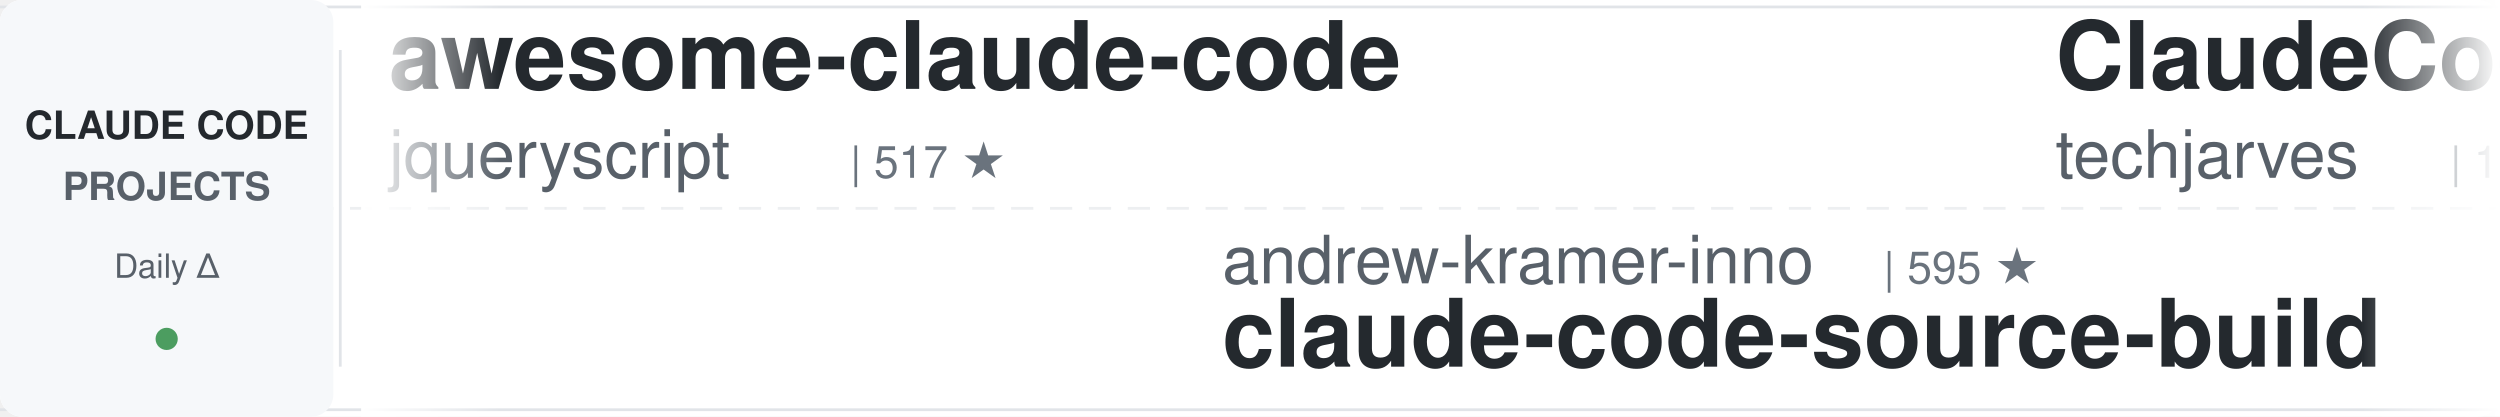
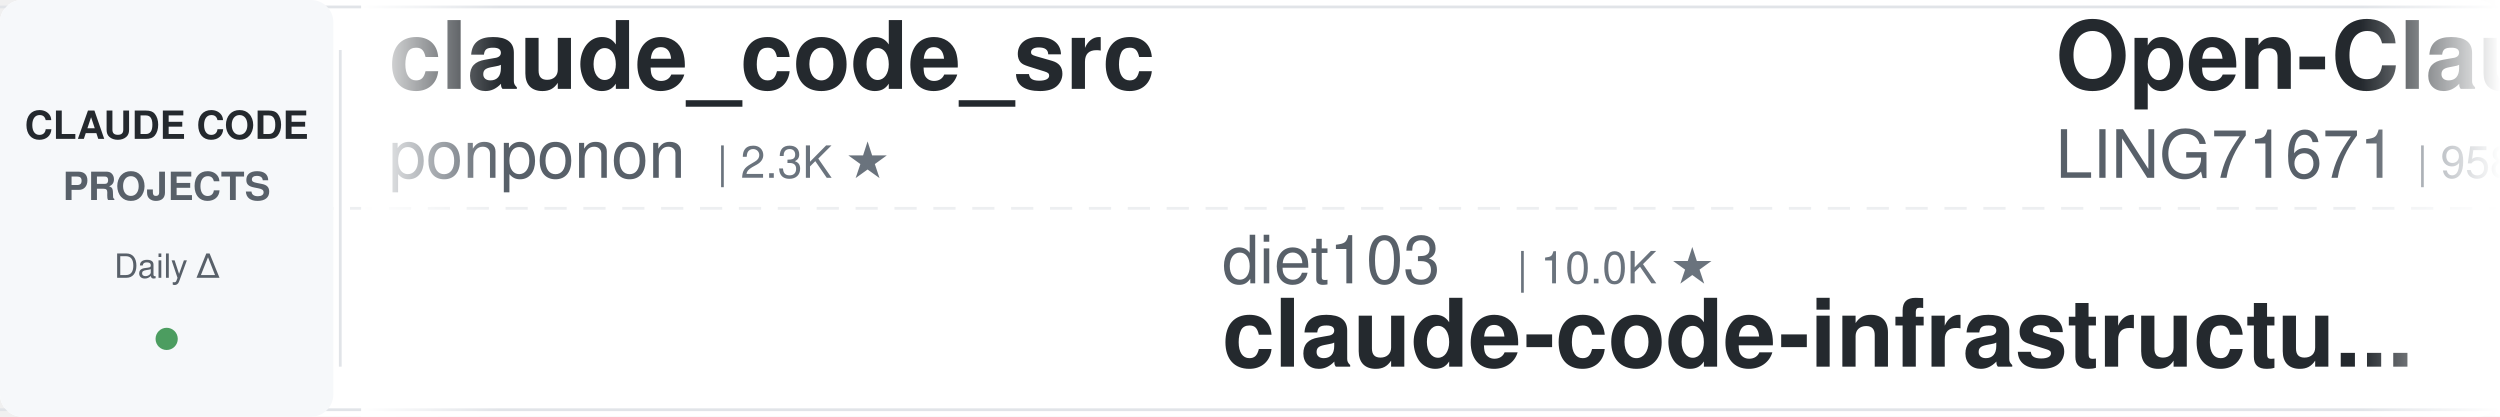
<svg xmlns="http://www.w3.org/2000/svg" width="900" height="150">
  <defs>
    <linearGradient id="leftFade" x1="0%" y1="0%" x2="100%" y2="0%">
      <stop offset="0%" style="stop-color:#ffffff;stop-opacity:1" />
      <stop offset="100%" style="stop-color:#ffffff;stop-opacity:0" />
    </linearGradient>
    <linearGradient id="rightFade" x1="0%" y1="0%" x2="100%" y2="0%">
      <stop offset="0%" style="stop-color:#ffffff;stop-opacity:0" />
      <stop offset="100%" style="stop-color:#ffffff;stop-opacity:1" />
    </linearGradient>
  </defs>
  <rect width="900" height="150" fill="#ffffff" rx="8" />
  <rect x="0" y="2" width="900" height="1" fill="#e1e4e8" />
  <rect x="0" y="147" width="900" height="1" fill="#e1e4e8" />
  <line x1="0" y1="75" x2="900" y2="75" stroke="#e1e4e8" stroke-width="1" stroke-dasharray="8 6" opacity="0.6" />
  <rect x="0" y="0" width="120" height="150" fill="#f6f8fa" rx="8" />
  <text x="60" y="50" font-family="-apple-system, BlinkMacSystemFont, 'Segoe UI', Helvetica, Arial, sans-serif" font-size="14" font-weight="600" fill="#24292e" text-anchor="middle">CLAUDE CODE</text>
  <text x="60" y="72" font-family="-apple-system, BlinkMacSystemFont, 'Segoe UI', Helvetica, Arial, sans-serif" font-size="14" font-weight="600" fill="#586069" text-anchor="middle">PROJECTS</text>
  <text x="60" y="100" font-family="-apple-system, BlinkMacSystemFont, 'Segoe UI', Helvetica, Arial, sans-serif" font-size="12" font-weight="500" fill="#586069" text-anchor="middle">Daily Δ</text>
  <circle cx="60" cy="122" r="4" fill="#22863a" opacity="0.8" />
  <rect x="122" y="18" width="1" height="114" fill="#e1e4e8" />
  <clipPath id="tickerClip">
    <rect x="130" y="0" width="770" height="150" />
  </clipPath>
  <g clip-path="url(#tickerClip)">
    <g id="tickerItems">
      <animateTransform attributeName="transform" attributeType="XML" type="translate" from="0 0" to="-3000 0" dur="54s" repeatCount="indefinite" />
      <g transform="translate(0, 0)">
-         <text x="140" y="32" font-family="-apple-system, BlinkMacSystemFont, 'Segoe UI', Helvetica, Arial, sans-serif" font-size="34" font-weight="600" fill="#24292e">awesome-claude-code</text>
-         <text x="140" y="64" font-family="-apple-system, BlinkMacSystemFont, 'Segoe UI', Helvetica, Arial, sans-serif" font-size="24" font-weight="400" fill="#586069">jqueryscript</text>
-         <text x="306" y="64" font-family="-apple-system, BlinkMacSystemFont, 'Segoe UI', Helvetica, Arial, sans-serif" font-size="16" font-weight="500" fill="#6a737d">| 517 ★</text>
+         <text x="140" y="32" font-family="-apple-system, BlinkMacSystemFont, 'Segoe UI', Helvetica, Arial, sans-serif" font-size="34" font-weight="600" fill="#24292e">claude_code_src</text>
+         <text x="140" y="64" font-family="-apple-system, BlinkMacSystemFont, 'Segoe UI', Helvetica, Arial, sans-serif" font-size="24" font-weight="400" fill="#586069">ponponon</text>
+         <text x="258" y="64" font-family="-apple-system, BlinkMacSystemFont, 'Segoe UI', Helvetica, Arial, sans-serif" font-size="16" font-weight="500" fill="#6a737d">| 2.3K ★</text>
      </g>
      <g transform="translate(300, 0)">
-         <text x="140" y="102" font-family="-apple-system, BlinkMacSystemFont, 'Segoe UI', Helvetica, Arial, sans-serif" font-size="24" font-weight="400" fill="#586069">andrew-kramer-inno</text>
-         <text x="378" y="102" font-family="-apple-system, BlinkMacSystemFont, 'Segoe UI', Helvetica, Arial, sans-serif" font-size="16" font-weight="500" fill="#6a737d">| 595 ★</text>
-         <text x="140" y="132" font-family="-apple-system, BlinkMacSystemFont, 'Segoe UI', Helvetica, Arial, sans-serif" font-size="34" font-weight="600" fill="#24292e">claude-code-source-build</text>
+         <text x="140" y="102" font-family="-apple-system, BlinkMacSystemFont, 'Segoe UI', Helvetica, Arial, sans-serif" font-size="24" font-weight="400" fill="#586069">diet103</text>
+         <text x="246" y="102" font-family="-apple-system, BlinkMacSystemFont, 'Segoe UI', Helvetica, Arial, sans-serif" font-size="16" font-weight="500" fill="#6a737d">| 10.0K ★</text>
+         <text x="140" y="132" font-family="-apple-system, BlinkMacSystemFont, 'Segoe UI', Helvetica, Arial, sans-serif" font-size="34" font-weight="600" fill="#24292e">claude-code-infrastructu...</text>
      </g>
      <g transform="translate(600, 0)">
-         <text x="140" y="32" font-family="-apple-system, BlinkMacSystemFont, 'Segoe UI', Helvetica, Arial, sans-serif" font-size="34" font-weight="600" fill="#24292e">ClaudeCode-Portable</text>
-         <text x="140" y="64" font-family="-apple-system, BlinkMacSystemFont, 'Segoe UI', Helvetica, Arial, sans-serif" font-size="24" font-weight="400" fill="#586069">techjarves</text>
-         <text x="282" y="64" font-family="-apple-system, BlinkMacSystemFont, 'Segoe UI', Helvetica, Arial, sans-serif" font-size="16" font-weight="500" fill="#6a737d">| 1.5K ★</text>
-       </g>
-       <g transform="translate(900, 0)">
-         <text x="140" y="102" font-family="-apple-system, BlinkMacSystemFont, 'Segoe UI', Helvetica, Arial, sans-serif" font-size="24" font-weight="400" fill="#586069">disler</text>
-         <text x="234" y="102" font-family="-apple-system, BlinkMacSystemFont, 'Segoe UI', Helvetica, Arial, sans-serif" font-size="16" font-weight="500" fill="#6a737d">| 1.7K ★</text>
-         <text x="140" y="132" font-family="-apple-system, BlinkMacSystemFont, 'Segoe UI', Helvetica, Arial, sans-serif" font-size="34" font-weight="600" fill="#24292e">pi-vs-claude-code</text>
-       </g>
-       <g transform="translate(1200, 0)">
-         <text x="140" y="32" font-family="-apple-system, BlinkMacSystemFont, 'Segoe UI', Helvetica, Arial, sans-serif" font-size="34" font-weight="600" fill="#24292e">ECC</text>
-         <text x="140" y="64" font-family="-apple-system, BlinkMacSystemFont, 'Segoe UI', Helvetica, Arial, sans-serif" font-size="24" font-weight="400" fill="#586069">affaan-m</text>
-         <text x="258" y="64" font-family="-apple-system, BlinkMacSystemFont, 'Segoe UI', Helvetica, Arial, sans-serif" font-size="16" font-weight="500" fill="#6a737d">| 267.8K ★</text>
-       </g>
-       <g transform="translate(1500, 0)">
-         <text x="140" y="102" font-family="-apple-system, BlinkMacSystemFont, 'Segoe UI', Helvetica, Arial, sans-serif" font-size="24" font-weight="400" fill="#586069">repowise-dev</text>
-         <text x="306" y="102" font-family="-apple-system, BlinkMacSystemFont, 'Segoe UI', Helvetica, Arial, sans-serif" font-size="16" font-weight="500" fill="#6a737d">| 1.2K ★</text>
-         <text x="140" y="132" font-family="-apple-system, BlinkMacSystemFont, 'Segoe UI', Helvetica, Arial, sans-serif" font-size="34" font-weight="600" fill="#24292e">claude-code-prompts</text>
-       </g>
-       <g transform="translate(1800, 0)">
-         <text x="140" y="32" font-family="-apple-system, BlinkMacSystemFont, 'Segoe UI', Helvetica, Arial, sans-serif" font-size="34" font-weight="600" fill="#24292e">awesome-claude-code-suba...</text>
-         <text x="140" y="64" font-family="-apple-system, BlinkMacSystemFont, 'Segoe UI', Helvetica, Arial, sans-serif" font-size="24" font-weight="400" fill="#586069">VoltAgent</text>
-         <text x="270" y="64" font-family="-apple-system, BlinkMacSystemFont, 'Segoe UI', Helvetica, Arial, sans-serif" font-size="16" font-weight="500" fill="#6a737d">| 25.3K ★</text>
-       </g>
-       <g transform="translate(2100, 0)">
-         <text x="140" y="102" font-family="-apple-system, BlinkMacSystemFont, 'Segoe UI', Helvetica, Arial, sans-serif" font-size="24" font-weight="400" fill="#586069">disler</text>
-         <text x="234" y="102" font-family="-apple-system, BlinkMacSystemFont, 'Segoe UI', Helvetica, Arial, sans-serif" font-size="16" font-weight="500" fill="#6a737d">| 3.9K ★</text>
-         <text x="140" y="132" font-family="-apple-system, BlinkMacSystemFont, 'Segoe UI', Helvetica, Arial, sans-serif" font-size="34" font-weight="600" fill="#24292e">claude-code-hooks-master...</text>
-       </g>
-       <g transform="translate(2400, 0)">
        <text x="140" y="32" font-family="-apple-system, BlinkMacSystemFont, 'Segoe UI', Helvetica, Arial, sans-serif" font-size="34" font-weight="600" fill="#24292e">Open-ClaudeCode</text>
        <text x="140" y="64" font-family="-apple-system, BlinkMacSystemFont, 'Segoe UI', Helvetica, Arial, sans-serif" font-size="24" font-weight="400" fill="#586069">LING71671</text>
        <text x="270" y="64" font-family="-apple-system, BlinkMacSystemFont, 'Segoe UI', Helvetica, Arial, sans-serif" font-size="16" font-weight="500" fill="#6a737d">| 958 ★</text>
      </g>
+       <g transform="translate(900, 0)">
+         <text x="140" y="102" font-family="-apple-system, BlinkMacSystemFont, 'Segoe UI', Helvetica, Arial, sans-serif" font-size="24" font-weight="400" fill="#586069">xu-xiang</text>
+         <text x="258" y="102" font-family="-apple-system, BlinkMacSystemFont, 'Segoe UI', Helvetica, Arial, sans-serif" font-size="16" font-weight="500" fill="#6a737d">| 2.0K ★</text>
+         <text x="140" y="132" font-family="-apple-system, BlinkMacSystemFont, 'Segoe UI', Helvetica, Arial, sans-serif" font-size="34" font-weight="600" fill="#24292e">everything-claude-code-z...</text>
+       </g>
+       <g transform="translate(1200, 0)">
+         <text x="140" y="32" font-family="-apple-system, BlinkMacSystemFont, 'Segoe UI', Helvetica, Arial, sans-serif" font-size="34" font-weight="600" fill="#24292e">claude-code-rust</text>
+         <text x="140" y="64" font-family="-apple-system, BlinkMacSystemFont, 'Segoe UI', Helvetica, Arial, sans-serif" font-size="24" font-weight="400" fill="#586069">lorryjovens-hub</text>
+         <text x="342" y="64" font-family="-apple-system, BlinkMacSystemFont, 'Segoe UI', Helvetica, Arial, sans-serif" font-size="16" font-weight="500" fill="#6a737d">| 1.7K ★</text>
+       </g>
+       <g transform="translate(1500, 0)">
+         <text x="140" y="102" font-family="-apple-system, BlinkMacSystemFont, 'Segoe UI', Helvetica, Arial, sans-serif" font-size="24" font-weight="400" fill="#586069">Alishahryar1</text>
+         <text x="306" y="102" font-family="-apple-system, BlinkMacSystemFont, 'Segoe UI', Helvetica, Arial, sans-serif" font-size="16" font-weight="500" fill="#6a737d">| 56.0K ★</text>
+         <text x="140" y="132" font-family="-apple-system, BlinkMacSystemFont, 'Segoe UI', Helvetica, Arial, sans-serif" font-size="34" font-weight="600" fill="#24292e">free-claude-code</text>
+       </g>
+       <g transform="translate(1800, 0)">
+         <text x="140" y="32" font-family="-apple-system, BlinkMacSystemFont, 'Segoe UI', Helvetica, Arial, sans-serif" font-size="34" font-weight="600" fill="#24292e">my-claude-code-setup</text>
+         <text x="140" y="64" font-family="-apple-system, BlinkMacSystemFont, 'Segoe UI', Helvetica, Arial, sans-serif" font-size="24" font-weight="400" fill="#586069">centminmod</text>
+         <text x="282" y="64" font-family="-apple-system, BlinkMacSystemFont, 'Segoe UI', Helvetica, Arial, sans-serif" font-size="16" font-weight="500" fill="#6a737d">| 2.6K ★</text>
+       </g>
+       <g transform="translate(2100, 0)">
+         <text x="140" y="102" font-family="-apple-system, BlinkMacSystemFont, 'Segoe UI', Helvetica, Arial, sans-serif" font-size="24" font-weight="400" fill="#586069">feiskyer</text>
+         <text x="258" y="102" font-family="-apple-system, BlinkMacSystemFont, 'Segoe UI', Helvetica, Arial, sans-serif" font-size="16" font-weight="500" fill="#6a737d">| 1.7K ★</text>
+         <text x="140" y="132" font-family="-apple-system, BlinkMacSystemFont, 'Segoe UI', Helvetica, Arial, sans-serif" font-size="34" font-weight="600" fill="#24292e">claude-code-settings</text>
+       </g>
+       <g transform="translate(2400, 0)">
+         <text x="140" y="32" font-family="-apple-system, BlinkMacSystemFont, 'Segoe UI', Helvetica, Arial, sans-serif" font-size="34" font-weight="600" fill="#24292e">claude_codex_bridge</text>
+         <text x="140" y="64" font-family="-apple-system, BlinkMacSystemFont, 'Segoe UI', Helvetica, Arial, sans-serif" font-size="24" font-weight="400" fill="#586069">SeemSeam</text>
+         <text x="258" y="64" font-family="-apple-system, BlinkMacSystemFont, 'Segoe UI', Helvetica, Arial, sans-serif" font-size="16" font-weight="500" fill="#6a737d">| 3.5K ★</text>
+       </g>
      <g transform="translate(2700, 0)">
-         <text x="140" y="102" font-family="-apple-system, BlinkMacSystemFont, 'Segoe UI', Helvetica, Arial, sans-serif" font-size="24" font-weight="400" fill="#586069">Yuyz0112</text>
-         <text x="258" y="102" font-family="-apple-system, BlinkMacSystemFont, 'Segoe UI', Helvetica, Arial, sans-serif" font-size="16" font-weight="500" fill="#6a737d">| 2.4K ★</text>
-         <text x="140" y="132" font-family="-apple-system, BlinkMacSystemFont, 'Segoe UI', Helvetica, Arial, sans-serif" font-size="34" font-weight="600" fill="#24292e">claude-code-reverse</text>
+         <text x="140" y="102" font-family="-apple-system, BlinkMacSystemFont, 'Segoe UI', Helvetica, Arial, sans-serif" font-size="24" font-weight="400" fill="#586069">Pimzino</text>
+         <text x="246" y="102" font-family="-apple-system, BlinkMacSystemFont, 'Segoe UI', Helvetica, Arial, sans-serif" font-size="16" font-weight="500" fill="#6a737d">| 3.9K ★</text>
+         <text x="140" y="132" font-family="-apple-system, BlinkMacSystemFont, 'Segoe UI', Helvetica, Arial, sans-serif" font-size="34" font-weight="600" fill="#24292e">claude-code-spec-workflo...</text>
      </g>
      <g transform="translate(3000, 0)">
-         <text x="140" y="32" font-family="-apple-system, BlinkMacSystemFont, 'Segoe UI', Helvetica, Arial, sans-serif" font-size="34" font-weight="600" fill="#24292e">awesome-claude-code</text>
-         <text x="140" y="64" font-family="-apple-system, BlinkMacSystemFont, 'Segoe UI', Helvetica, Arial, sans-serif" font-size="24" font-weight="400" fill="#586069">jqueryscript</text>
-         <text x="306" y="64" font-family="-apple-system, BlinkMacSystemFont, 'Segoe UI', Helvetica, Arial, sans-serif" font-size="16" font-weight="500" fill="#6a737d">| 517 ★</text>
+         <text x="140" y="32" font-family="-apple-system, BlinkMacSystemFont, 'Segoe UI', Helvetica, Arial, sans-serif" font-size="34" font-weight="600" fill="#24292e">claude_code_src</text>
+         <text x="140" y="64" font-family="-apple-system, BlinkMacSystemFont, 'Segoe UI', Helvetica, Arial, sans-serif" font-size="24" font-weight="400" fill="#586069">ponponon</text>
+         <text x="258" y="64" font-family="-apple-system, BlinkMacSystemFont, 'Segoe UI', Helvetica, Arial, sans-serif" font-size="16" font-weight="500" fill="#6a737d">| 2.3K ★</text>
      </g>
      <g transform="translate(3300, 0)">
-         <text x="140" y="102" font-family="-apple-system, BlinkMacSystemFont, 'Segoe UI', Helvetica, Arial, sans-serif" font-size="24" font-weight="400" fill="#586069">andrew-kramer-inno</text>
-         <text x="378" y="102" font-family="-apple-system, BlinkMacSystemFont, 'Segoe UI', Helvetica, Arial, sans-serif" font-size="16" font-weight="500" fill="#6a737d">| 595 ★</text>
-         <text x="140" y="132" font-family="-apple-system, BlinkMacSystemFont, 'Segoe UI', Helvetica, Arial, sans-serif" font-size="34" font-weight="600" fill="#24292e">claude-code-source-build</text>
+         <text x="140" y="102" font-family="-apple-system, BlinkMacSystemFont, 'Segoe UI', Helvetica, Arial, sans-serif" font-size="24" font-weight="400" fill="#586069">diet103</text>
+         <text x="246" y="102" font-family="-apple-system, BlinkMacSystemFont, 'Segoe UI', Helvetica, Arial, sans-serif" font-size="16" font-weight="500" fill="#6a737d">| 10.0K ★</text>
+         <text x="140" y="132" font-family="-apple-system, BlinkMacSystemFont, 'Segoe UI', Helvetica, Arial, sans-serif" font-size="34" font-weight="600" fill="#24292e">claude-code-infrastructu...</text>
      </g>
      <g transform="translate(3600, 0)">
-         <text x="140" y="32" font-family="-apple-system, BlinkMacSystemFont, 'Segoe UI', Helvetica, Arial, sans-serif" font-size="34" font-weight="600" fill="#24292e">ClaudeCode-Portable</text>
-         <text x="140" y="64" font-family="-apple-system, BlinkMacSystemFont, 'Segoe UI', Helvetica, Arial, sans-serif" font-size="24" font-weight="400" fill="#586069">techjarves</text>
-         <text x="282" y="64" font-family="-apple-system, BlinkMacSystemFont, 'Segoe UI', Helvetica, Arial, sans-serif" font-size="16" font-weight="500" fill="#6a737d">| 1.5K ★</text>
+         <text x="140" y="32" font-family="-apple-system, BlinkMacSystemFont, 'Segoe UI', Helvetica, Arial, sans-serif" font-size="34" font-weight="600" fill="#24292e">Open-ClaudeCode</text>
+         <text x="140" y="64" font-family="-apple-system, BlinkMacSystemFont, 'Segoe UI', Helvetica, Arial, sans-serif" font-size="24" font-weight="400" fill="#586069">LING71671</text>
+         <text x="270" y="64" font-family="-apple-system, BlinkMacSystemFont, 'Segoe UI', Helvetica, Arial, sans-serif" font-size="16" font-weight="500" fill="#6a737d">| 958 ★</text>
      </g>
      <g transform="translate(3900, 0)">
-         <text x="140" y="102" font-family="-apple-system, BlinkMacSystemFont, 'Segoe UI', Helvetica, Arial, sans-serif" font-size="24" font-weight="400" fill="#586069">disler</text>
-         <text x="234" y="102" font-family="-apple-system, BlinkMacSystemFont, 'Segoe UI', Helvetica, Arial, sans-serif" font-size="16" font-weight="500" fill="#6a737d">| 1.7K ★</text>
-         <text x="140" y="132" font-family="-apple-system, BlinkMacSystemFont, 'Segoe UI', Helvetica, Arial, sans-serif" font-size="34" font-weight="600" fill="#24292e">pi-vs-claude-code</text>
+         <text x="140" y="102" font-family="-apple-system, BlinkMacSystemFont, 'Segoe UI', Helvetica, Arial, sans-serif" font-size="24" font-weight="400" fill="#586069">xu-xiang</text>
+         <text x="258" y="102" font-family="-apple-system, BlinkMacSystemFont, 'Segoe UI', Helvetica, Arial, sans-serif" font-size="16" font-weight="500" fill="#6a737d">| 2.0K ★</text>
+         <text x="140" y="132" font-family="-apple-system, BlinkMacSystemFont, 'Segoe UI', Helvetica, Arial, sans-serif" font-size="34" font-weight="600" fill="#24292e">everything-claude-code-z...</text>
      </g>
    </g>
  </g>
  <rect x="130" y="0" width="50" height="150" fill="url(#leftFade)" />
  <rect x="850" y="0" width="50" height="150" fill="url(#rightFade)" />
</svg>
